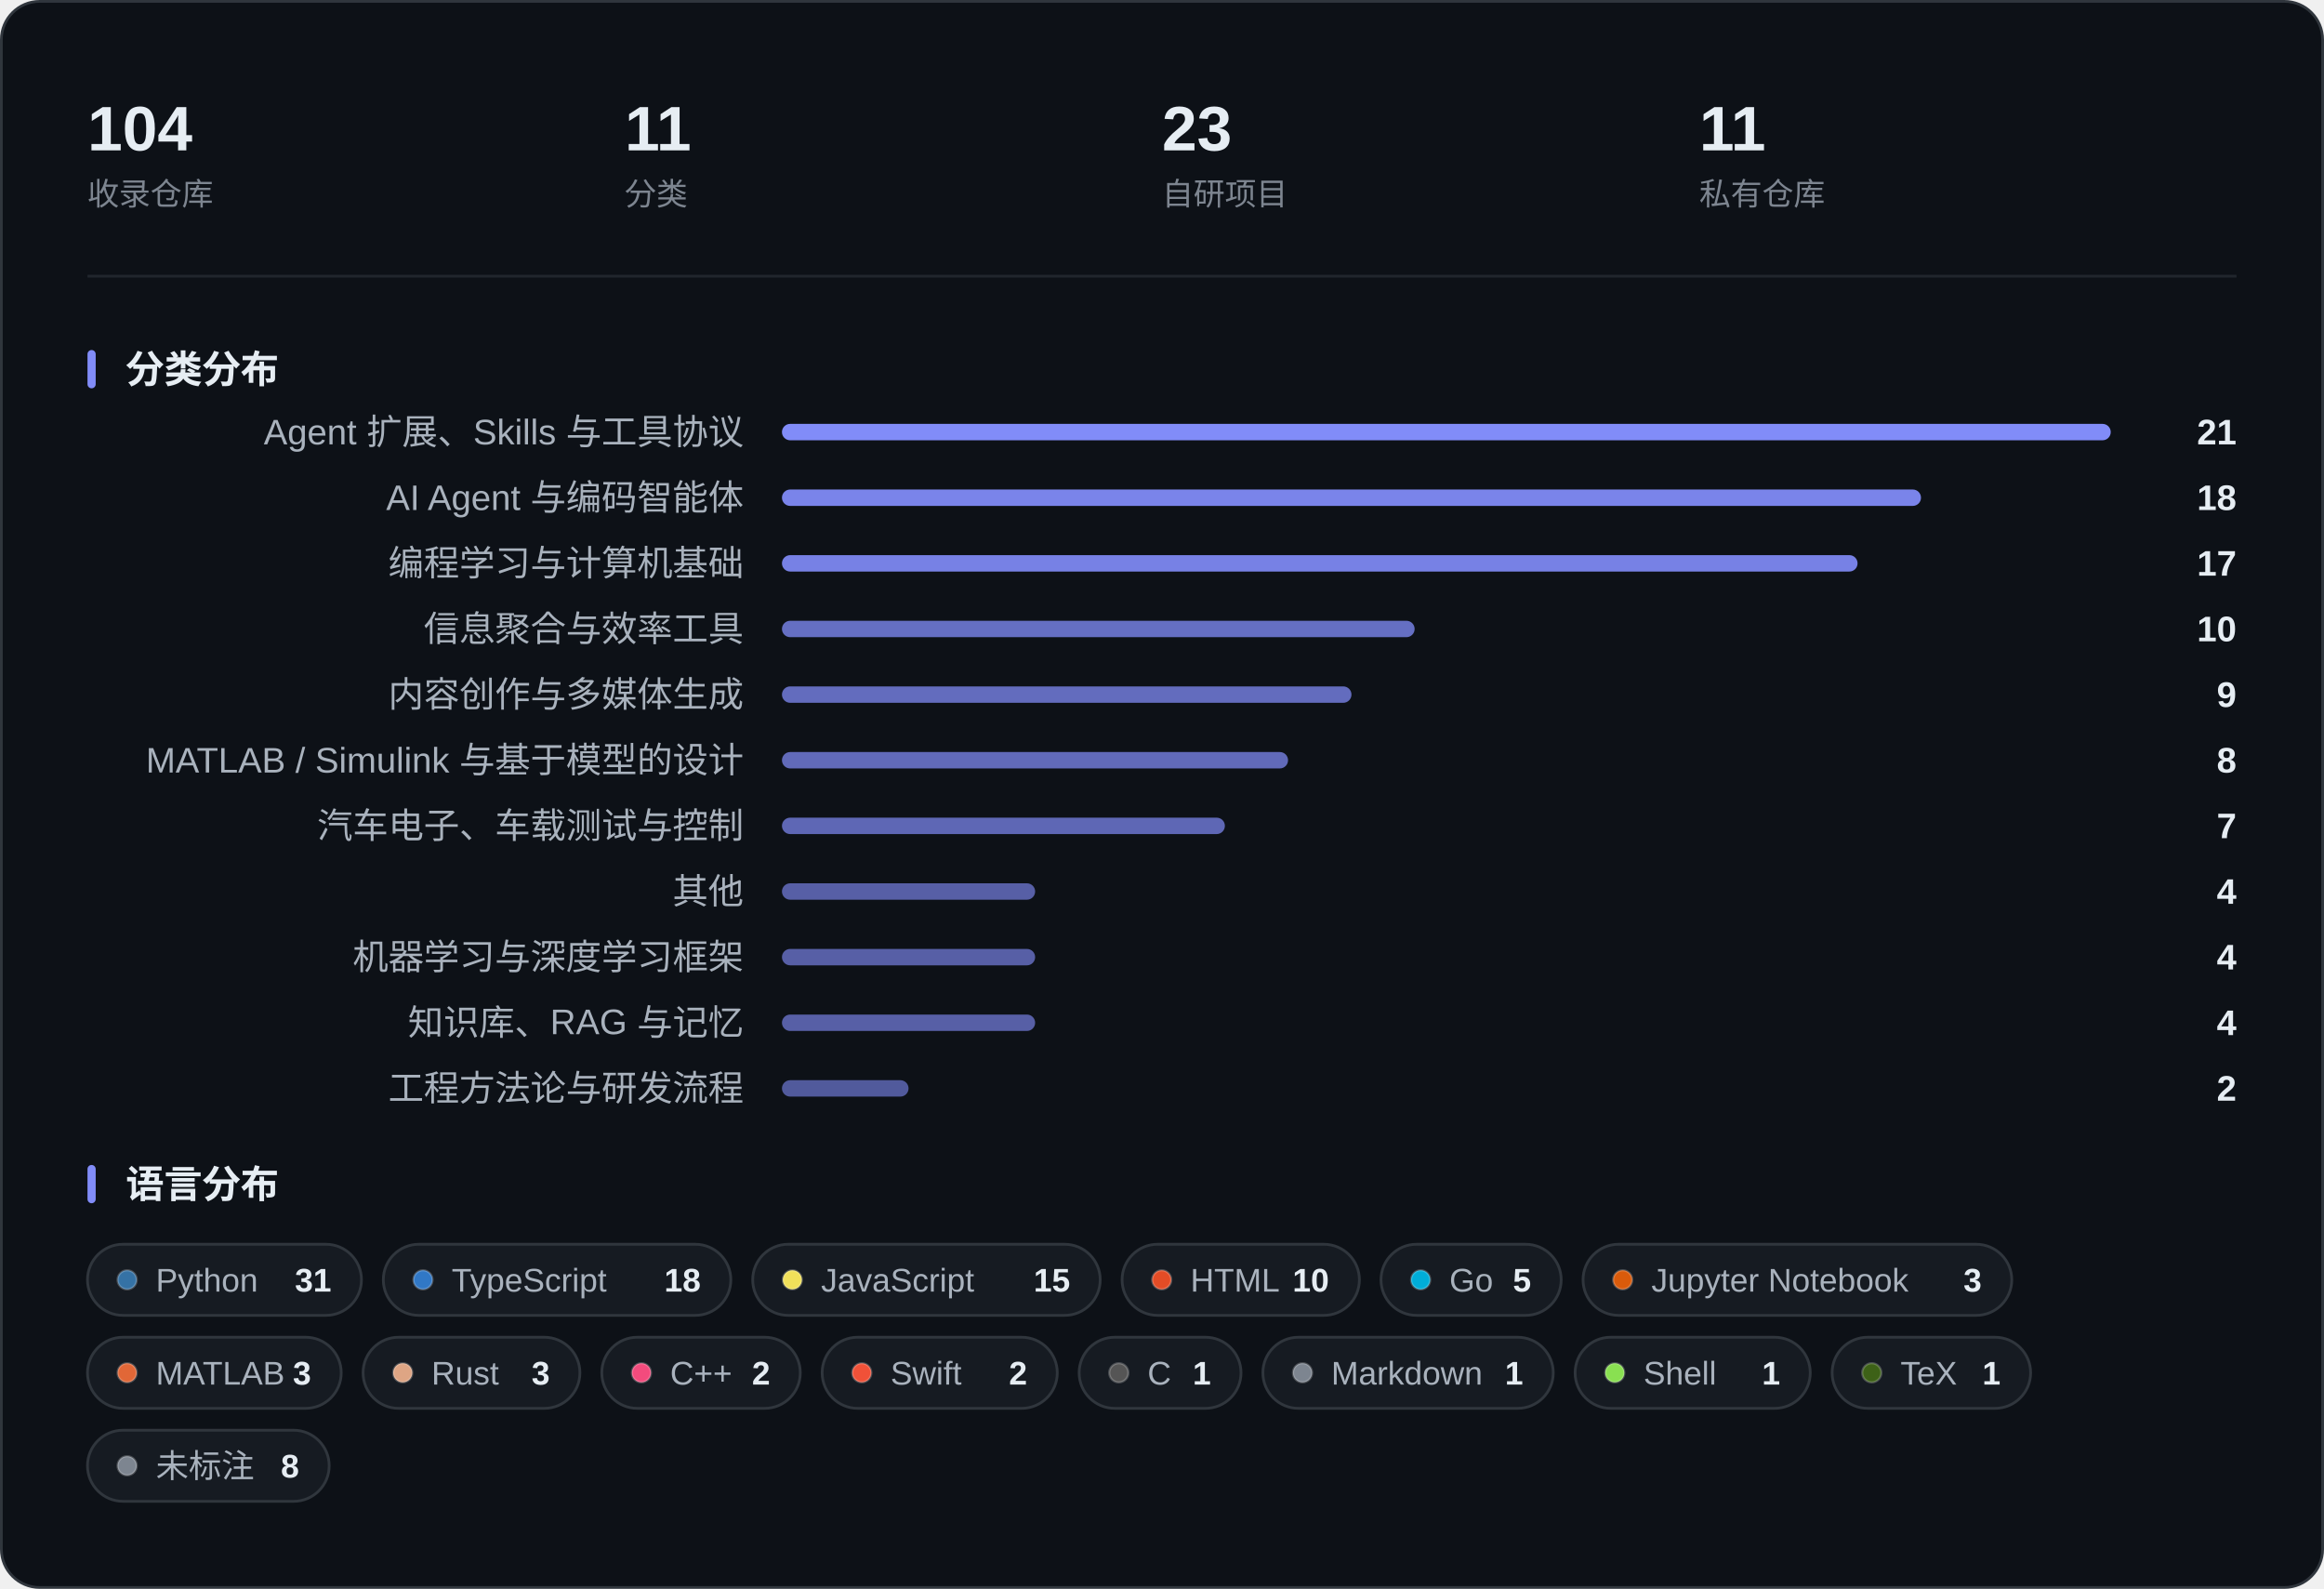
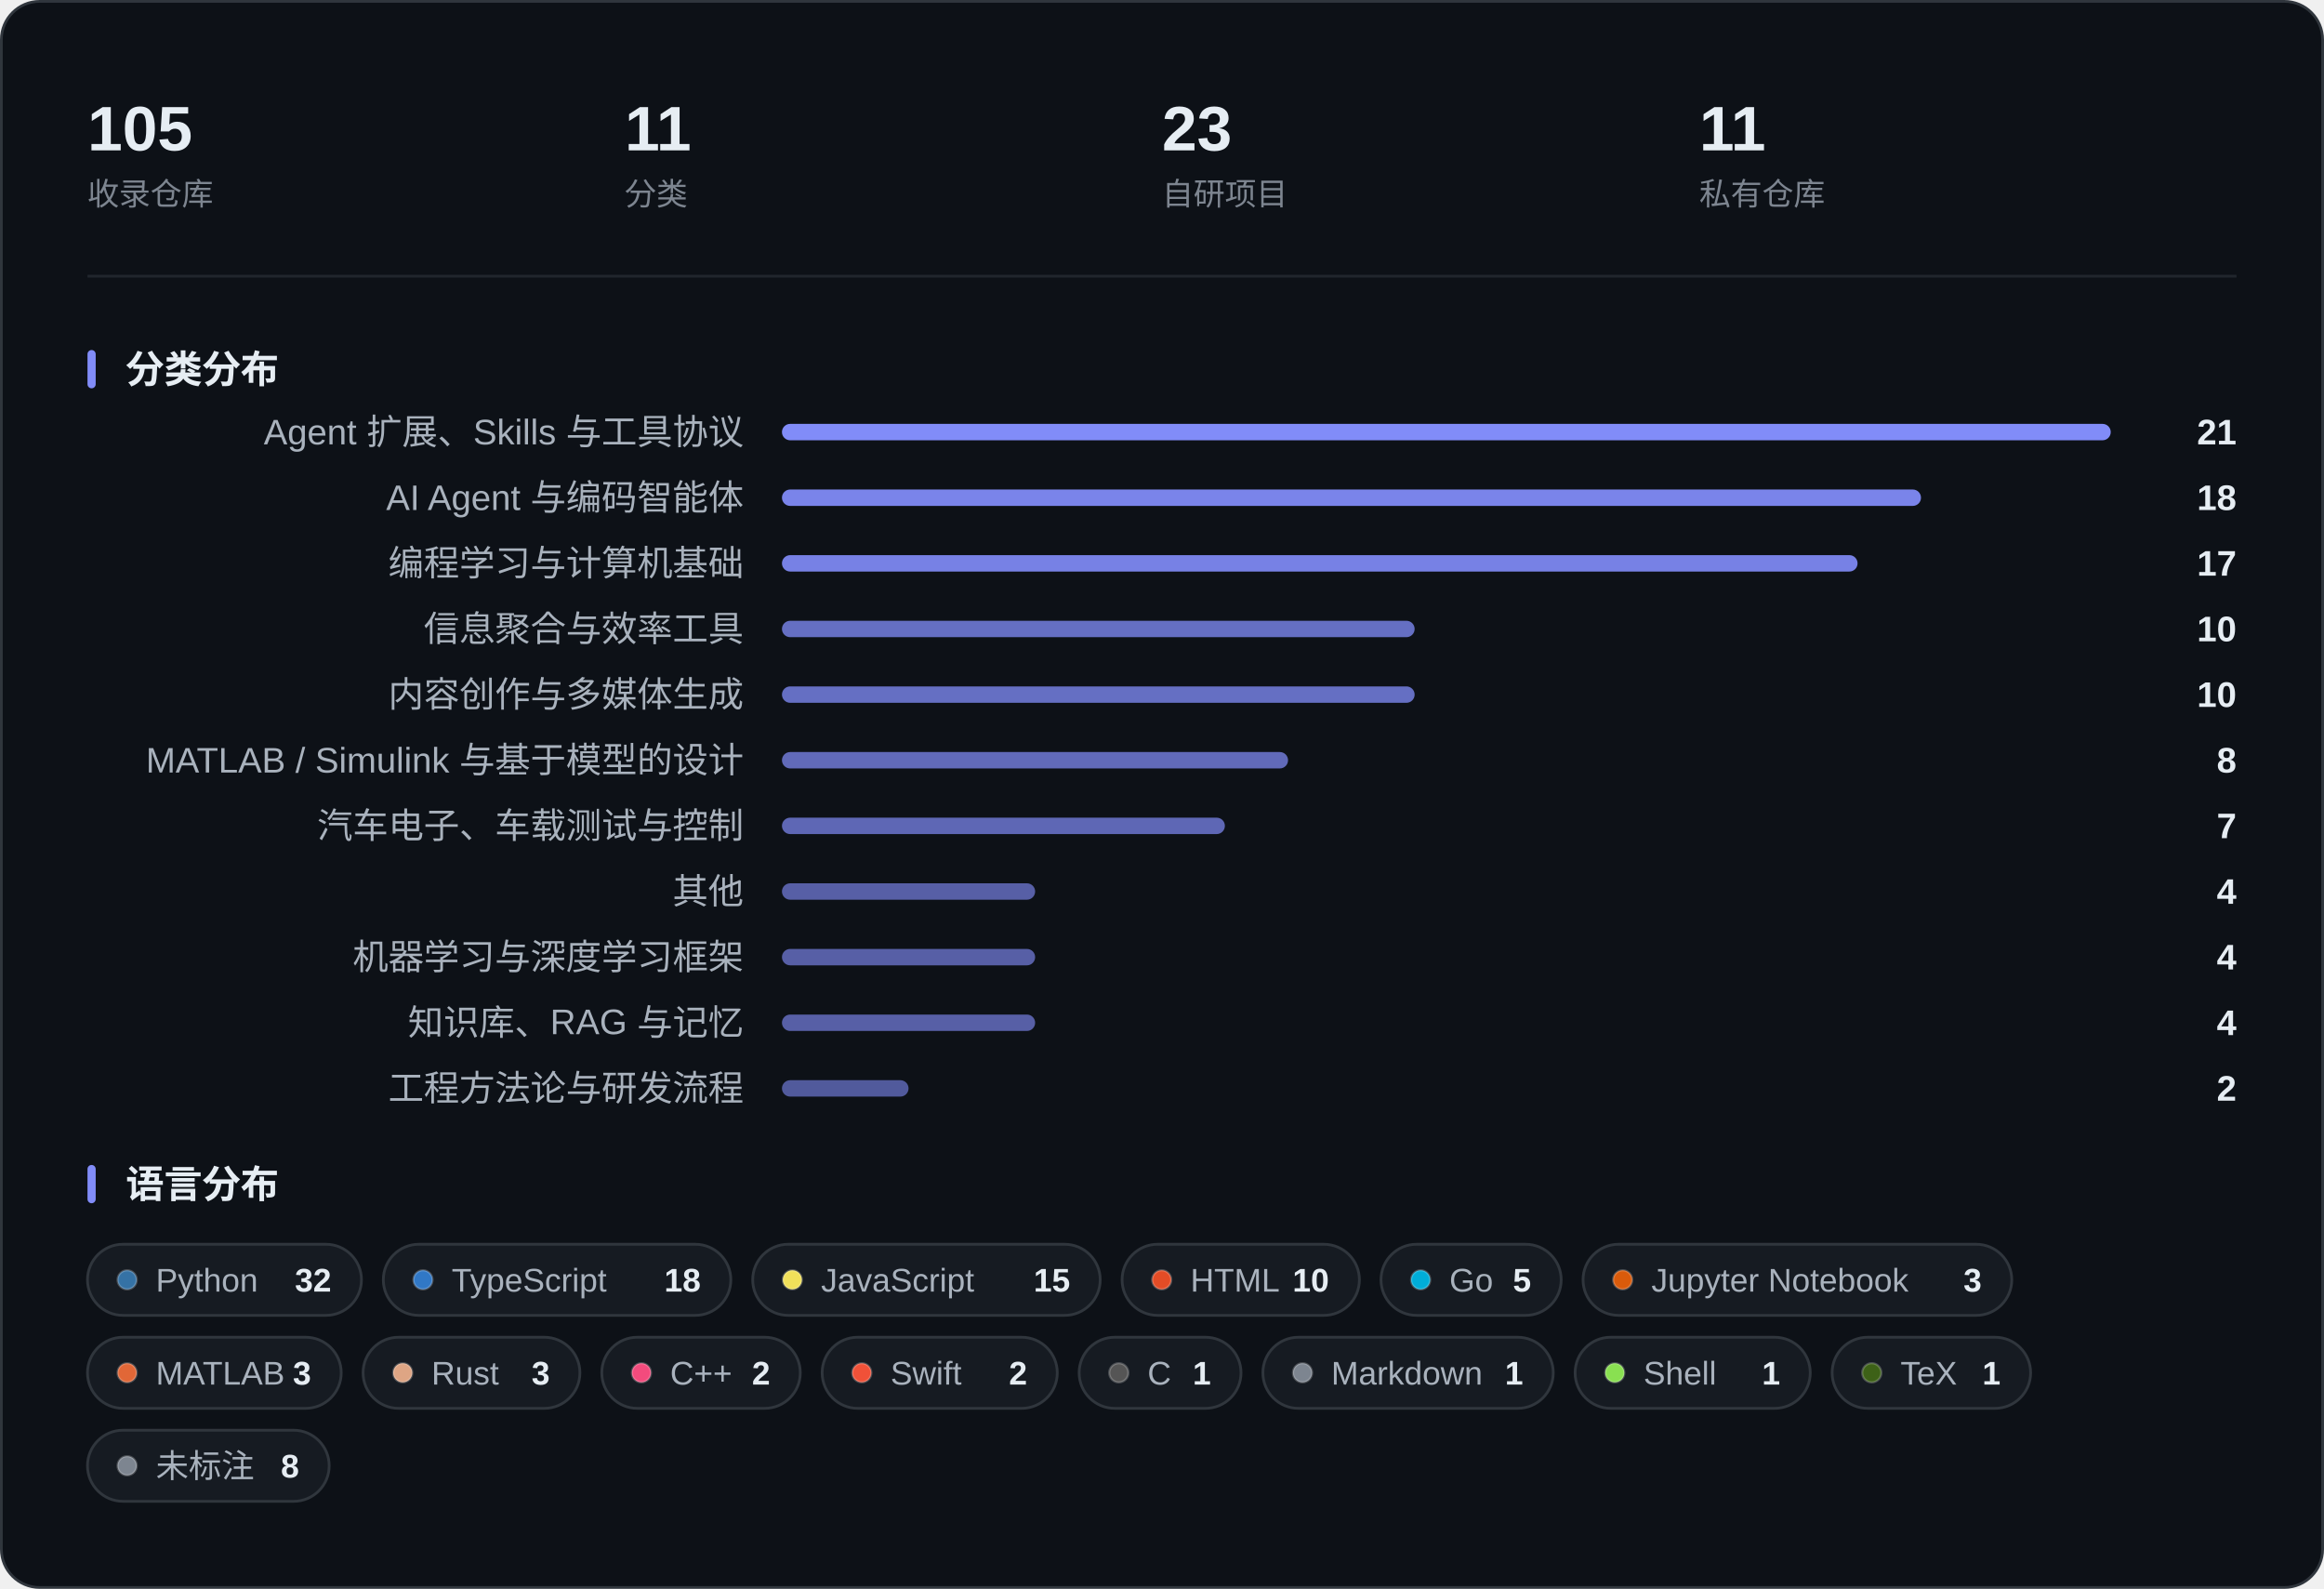
<svg xmlns="http://www.w3.org/2000/svg" width="850" height="581" viewBox="0 0 850 581" role="img" aria-label="收藏概览：指标、分类分布与语言分布">
  <rect x="0.5" y="0.5" width="849" height="580" rx="14" fill="#0D1117" stroke="#30363D" />
-   <text x="32.0" y="55.0" font-family="-apple-system, BlinkMacSystemFont, 'Segoe UI', 'PingFang SC', 'Hiragino Sans GB', 'Microsoft YaHei', 'Helvetica Neue', Arial, sans-serif" font-size="23" fill="#E6EDF3" font-weight="600">104</text>
+   <text x="32.0" y="55.0" font-family="-apple-system, BlinkMacSystemFont, 'Segoe UI', 'PingFang SC', 'Hiragino Sans GB', 'Microsoft YaHei', 'Helvetica Neue', Arial, sans-serif" font-size="23" fill="#E6EDF3" font-weight="600">105</text>
  <text x="32.0" y="75.0" font-family="-apple-system, BlinkMacSystemFont, 'Segoe UI', 'PingFang SC', 'Hiragino Sans GB', 'Microsoft YaHei', 'Helvetica Neue', Arial, sans-serif" font-size="11.5" fill="#7D8590">收录仓库</text>
  <text x="228.5" y="55.0" font-family="-apple-system, BlinkMacSystemFont, 'Segoe UI', 'PingFang SC', 'Hiragino Sans GB', 'Microsoft YaHei', 'Helvetica Neue', Arial, sans-serif" font-size="23" fill="#E6EDF3" font-weight="600">11</text>
  <text x="228.5" y="75.0" font-family="-apple-system, BlinkMacSystemFont, 'Segoe UI', 'PingFang SC', 'Hiragino Sans GB', 'Microsoft YaHei', 'Helvetica Neue', Arial, sans-serif" font-size="11.5" fill="#7D8590">分类</text>
  <text x="425.0" y="55.0" font-family="-apple-system, BlinkMacSystemFont, 'Segoe UI', 'PingFang SC', 'Hiragino Sans GB', 'Microsoft YaHei', 'Helvetica Neue', Arial, sans-serif" font-size="23" fill="#E6EDF3" font-weight="600">23</text>
  <text x="425.0" y="75.0" font-family="-apple-system, BlinkMacSystemFont, 'Segoe UI', 'PingFang SC', 'Hiragino Sans GB', 'Microsoft YaHei', 'Helvetica Neue', Arial, sans-serif" font-size="11.5" fill="#7D8590">自研项目</text>
  <text x="621.5" y="55.0" font-family="-apple-system, BlinkMacSystemFont, 'Segoe UI', 'PingFang SC', 'Hiragino Sans GB', 'Microsoft YaHei', 'Helvetica Neue', Arial, sans-serif" font-size="23" fill="#E6EDF3" font-weight="600">11</text>
  <text x="621.5" y="75.0" font-family="-apple-system, BlinkMacSystemFont, 'Segoe UI', 'PingFang SC', 'Hiragino Sans GB', 'Microsoft YaHei', 'Helvetica Neue', Arial, sans-serif" font-size="11.5" fill="#7D8590">私有仓库</text>
  <line x1="32" y1="101.0" x2="818" y2="101.0" stroke="#21262D" />
  <rect x="32" y="128.0" width="3" height="14" rx="1.5" fill="#818CF8" />
  <text x="46.0" y="140.0" font-family="-apple-system, BlinkMacSystemFont, 'Segoe UI', 'PingFang SC', 'Hiragino Sans GB', 'Microsoft YaHei', 'Helvetica Neue', Arial, sans-serif" font-size="14" fill="#E6EDF3" font-weight="600">分类分布</text>
  <text x="272.0" y="162.5" font-family="-apple-system, BlinkMacSystemFont, 'Segoe UI', 'PingFang SC', 'Hiragino Sans GB', 'Microsoft YaHei', 'Helvetica Neue', Arial, sans-serif" font-size="13" fill="#A9B2BD" text-anchor="end">Agent 扩展、Skills 与工具协议</text>
  <rect x="286.0" y="155.0" width="486.0" height="6" rx="3.0" fill="#818CF8" fill-opacity="1.000" />
  <text x="818.0" y="162.5" font-family="-apple-system, BlinkMacSystemFont, 'Segoe UI', 'PingFang SC', 'Hiragino Sans GB', 'Microsoft YaHei', 'Helvetica Neue', Arial, sans-serif" font-size="13" fill="#E6EDF3" font-weight="600" text-anchor="end">21</text>
  <text x="272.0" y="186.5" font-family="-apple-system, BlinkMacSystemFont, 'Segoe UI', 'PingFang SC', 'Hiragino Sans GB', 'Microsoft YaHei', 'Helvetica Neue', Arial, sans-serif" font-size="13" fill="#A9B2BD" text-anchor="end">AI Agent 与编码智能体</text>
  <rect x="286.0" y="179.0" width="416.6" height="6" rx="3.0" fill="#818CF8" fill-opacity="0.936" />
  <text x="818.0" y="186.5" font-family="-apple-system, BlinkMacSystemFont, 'Segoe UI', 'PingFang SC', 'Hiragino Sans GB', 'Microsoft YaHei', 'Helvetica Neue', Arial, sans-serif" font-size="13" fill="#E6EDF3" font-weight="600" text-anchor="end">18</text>
  <text x="272.0" y="210.5" font-family="-apple-system, BlinkMacSystemFont, 'Segoe UI', 'PingFang SC', 'Hiragino Sans GB', 'Microsoft YaHei', 'Helvetica Neue', Arial, sans-serif" font-size="13" fill="#A9B2BD" text-anchor="end">编程学习与计算机基础</text>
  <rect x="286.0" y="203.0" width="393.4" height="6" rx="3.0" fill="#818CF8" fill-opacity="0.914" />
  <text x="818.0" y="210.5" font-family="-apple-system, BlinkMacSystemFont, 'Segoe UI', 'PingFang SC', 'Hiragino Sans GB', 'Microsoft YaHei', 'Helvetica Neue', Arial, sans-serif" font-size="13" fill="#E6EDF3" font-weight="600" text-anchor="end">17</text>
  <text x="272.0" y="234.5" font-family="-apple-system, BlinkMacSystemFont, 'Segoe UI', 'PingFang SC', 'Hiragino Sans GB', 'Microsoft YaHei', 'Helvetica Neue', Arial, sans-serif" font-size="13" fill="#A9B2BD" text-anchor="end">信息聚合与效率工具</text>
  <rect x="286.0" y="227.0" width="231.4" height="6" rx="3.0" fill="#818CF8" fill-opacity="0.764" />
  <text x="818.0" y="234.5" font-family="-apple-system, BlinkMacSystemFont, 'Segoe UI', 'PingFang SC', 'Hiragino Sans GB', 'Microsoft YaHei', 'Helvetica Neue', Arial, sans-serif" font-size="13" fill="#E6EDF3" font-weight="600" text-anchor="end">10</text>
  <text x="272.0" y="258.5" font-family="-apple-system, BlinkMacSystemFont, 'Segoe UI', 'PingFang SC', 'Hiragino Sans GB', 'Microsoft YaHei', 'Helvetica Neue', Arial, sans-serif" font-size="13" fill="#A9B2BD" text-anchor="end">内容创作与多媒体生成</text>
-   <rect x="286.0" y="251.0" width="208.3" height="6" rx="3.0" fill="#818CF8" fill-opacity="0.743" />
-   <text x="818.0" y="258.5" font-family="-apple-system, BlinkMacSystemFont, 'Segoe UI', 'PingFang SC', 'Hiragino Sans GB', 'Microsoft YaHei', 'Helvetica Neue', Arial, sans-serif" font-size="13" fill="#E6EDF3" font-weight="600" text-anchor="end">9</text>
+   <rect x="286.0" y="251.0" width="231.4" height="6" rx="3.0" fill="#818CF8" fill-opacity="0.764" />
+   <text x="818.0" y="258.5" font-family="-apple-system, BlinkMacSystemFont, 'Segoe UI', 'PingFang SC', 'Hiragino Sans GB', 'Microsoft YaHei', 'Helvetica Neue', Arial, sans-serif" font-size="13" fill="#E6EDF3" font-weight="600" text-anchor="end">10</text>
  <text x="272.0" y="282.5" font-family="-apple-system, BlinkMacSystemFont, 'Segoe UI', 'PingFang SC', 'Hiragino Sans GB', 'Microsoft YaHei', 'Helvetica Neue', Arial, sans-serif" font-size="13" fill="#A9B2BD" text-anchor="end">MATLAB / Simulink 与基于模型的设计</text>
  <rect x="286.0" y="275.0" width="185.1" height="6" rx="3.0" fill="#818CF8" fill-opacity="0.721" />
  <text x="818.0" y="282.5" font-family="-apple-system, BlinkMacSystemFont, 'Segoe UI', 'PingFang SC', 'Hiragino Sans GB', 'Microsoft YaHei', 'Helvetica Neue', Arial, sans-serif" font-size="13" fill="#E6EDF3" font-weight="600" text-anchor="end">8</text>
  <text x="272.0" y="306.5" font-family="-apple-system, BlinkMacSystemFont, 'Segoe UI', 'PingFang SC', 'Hiragino Sans GB', 'Microsoft YaHei', 'Helvetica Neue', Arial, sans-serif" font-size="13" fill="#A9B2BD" text-anchor="end">汽车电子、车载测试与控制</text>
  <rect x="286.0" y="299.0" width="162.0" height="6" rx="3.0" fill="#818CF8" fill-opacity="0.700" />
  <text x="818.0" y="306.5" font-family="-apple-system, BlinkMacSystemFont, 'Segoe UI', 'PingFang SC', 'Hiragino Sans GB', 'Microsoft YaHei', 'Helvetica Neue', Arial, sans-serif" font-size="13" fill="#E6EDF3" font-weight="600" text-anchor="end">7</text>
  <text x="272.0" y="330.5" font-family="-apple-system, BlinkMacSystemFont, 'Segoe UI', 'PingFang SC', 'Hiragino Sans GB', 'Microsoft YaHei', 'Helvetica Neue', Arial, sans-serif" font-size="13" fill="#A9B2BD" text-anchor="end">其他</text>
  <rect x="286.0" y="323.0" width="92.6" height="6" rx="3.0" fill="#818CF8" fill-opacity="0.636" />
  <text x="818.0" y="330.5" font-family="-apple-system, BlinkMacSystemFont, 'Segoe UI', 'PingFang SC', 'Hiragino Sans GB', 'Microsoft YaHei', 'Helvetica Neue', Arial, sans-serif" font-size="13" fill="#E6EDF3" font-weight="600" text-anchor="end">4</text>
  <text x="272.0" y="354.5" font-family="-apple-system, BlinkMacSystemFont, 'Segoe UI', 'PingFang SC', 'Hiragino Sans GB', 'Microsoft YaHei', 'Helvetica Neue', Arial, sans-serif" font-size="13" fill="#A9B2BD" text-anchor="end">机器学习与深度学习框架</text>
  <rect x="286.0" y="347.0" width="92.6" height="6" rx="3.0" fill="#818CF8" fill-opacity="0.636" />
  <text x="818.0" y="354.5" font-family="-apple-system, BlinkMacSystemFont, 'Segoe UI', 'PingFang SC', 'Hiragino Sans GB', 'Microsoft YaHei', 'Helvetica Neue', Arial, sans-serif" font-size="13" fill="#E6EDF3" font-weight="600" text-anchor="end">4</text>
  <text x="272.0" y="378.5" font-family="-apple-system, BlinkMacSystemFont, 'Segoe UI', 'PingFang SC', 'Hiragino Sans GB', 'Microsoft YaHei', 'Helvetica Neue', Arial, sans-serif" font-size="13" fill="#A9B2BD" text-anchor="end">知识库、RAG 与记忆</text>
  <rect x="286.0" y="371.0" width="92.6" height="6" rx="3.0" fill="#818CF8" fill-opacity="0.636" />
  <text x="818.0" y="378.5" font-family="-apple-system, BlinkMacSystemFont, 'Segoe UI', 'PingFang SC', 'Hiragino Sans GB', 'Microsoft YaHei', 'Helvetica Neue', Arial, sans-serif" font-size="13" fill="#E6EDF3" font-weight="600" text-anchor="end">4</text>
  <text x="272.0" y="402.5" font-family="-apple-system, BlinkMacSystemFont, 'Segoe UI', 'PingFang SC', 'Hiragino Sans GB', 'Microsoft YaHei', 'Helvetica Neue', Arial, sans-serif" font-size="13" fill="#A9B2BD" text-anchor="end">工程方法论与研发流程</text>
  <rect x="286.0" y="395.0" width="46.3" height="6" rx="3.0" fill="#818CF8" fill-opacity="0.593" />
  <text x="818.0" y="402.5" font-family="-apple-system, BlinkMacSystemFont, 'Segoe UI', 'PingFang SC', 'Hiragino Sans GB', 'Microsoft YaHei', 'Helvetica Neue', Arial, sans-serif" font-size="13" fill="#E6EDF3" font-weight="600" text-anchor="end">2</text>
  <rect x="32" y="426.0" width="3" height="14" rx="1.5" fill="#818CF8" />
  <text x="46.0" y="438.0" font-family="-apple-system, BlinkMacSystemFont, 'Segoe UI', 'PingFang SC', 'Hiragino Sans GB', 'Microsoft YaHei', 'Helvetica Neue', Arial, sans-serif" font-size="14" fill="#E6EDF3" font-weight="600">语言分布</text>
  <rect x="32.0" y="455.0" width="100.2" height="26" rx="13.0" fill="#161B22" stroke="#30363D" />
  <circle cx="46.5" cy="468.0" r="3.5" fill="#3572A5" stroke="#FFFFFF" stroke-opacity="0.22" stroke-width="0.8" />
  <text x="57.0" y="472.3" font-family="-apple-system, BlinkMacSystemFont, 'Segoe UI', 'PingFang SC', 'Hiragino Sans GB', 'Microsoft YaHei', 'Helvetica Neue', Arial, sans-serif" font-size="12" fill="#A9B2BD">Python</text>
-   <text x="121.2" y="472.3" font-family="-apple-system, BlinkMacSystemFont, 'Segoe UI', 'PingFang SC', 'Hiragino Sans GB', 'Microsoft YaHei', 'Helvetica Neue', Arial, sans-serif" font-size="12" fill="#E6EDF3" font-weight="600" text-anchor="end">31</text>
+   <text x="121.2" y="472.3" font-family="-apple-system, BlinkMacSystemFont, 'Segoe UI', 'PingFang SC', 'Hiragino Sans GB', 'Microsoft YaHei', 'Helvetica Neue', Arial, sans-serif" font-size="12" fill="#E6EDF3" font-weight="600" text-anchor="end">32</text>
  <rect x="140.2" y="455.0" width="127.1" height="26" rx="13.0" fill="#161B22" stroke="#30363D" />
  <circle cx="154.7" cy="468.0" r="3.5" fill="#3178C6" stroke="#FFFFFF" stroke-opacity="0.22" stroke-width="0.8" />
  <text x="165.2" y="472.3" font-family="-apple-system, BlinkMacSystemFont, 'Segoe UI', 'PingFang SC', 'Hiragino Sans GB', 'Microsoft YaHei', 'Helvetica Neue', Arial, sans-serif" font-size="12" fill="#A9B2BD">TypeScript</text>
  <text x="256.3" y="472.3" font-family="-apple-system, BlinkMacSystemFont, 'Segoe UI', 'PingFang SC', 'Hiragino Sans GB', 'Microsoft YaHei', 'Helvetica Neue', Arial, sans-serif" font-size="12" fill="#E6EDF3" font-weight="600" text-anchor="end">18</text>
  <rect x="275.3" y="455.0" width="127.1" height="26" rx="13.0" fill="#161B22" stroke="#30363D" />
  <circle cx="289.8" cy="468.0" r="3.5" fill="#F1E05A" stroke="#FFFFFF" stroke-opacity="0.22" stroke-width="0.8" />
  <text x="300.3" y="472.3" font-family="-apple-system, BlinkMacSystemFont, 'Segoe UI', 'PingFang SC', 'Hiragino Sans GB', 'Microsoft YaHei', 'Helvetica Neue', Arial, sans-serif" font-size="12" fill="#A9B2BD">JavaScript</text>
  <text x="391.4" y="472.3" font-family="-apple-system, BlinkMacSystemFont, 'Segoe UI', 'PingFang SC', 'Hiragino Sans GB', 'Microsoft YaHei', 'Helvetica Neue', Arial, sans-serif" font-size="12" fill="#E6EDF3" font-weight="600" text-anchor="end">15</text>
  <rect x="410.4" y="455.0" width="86.8" height="26" rx="13.0" fill="#161B22" stroke="#30363D" />
  <circle cx="424.9" cy="468.0" r="3.5" fill="#E34C26" stroke="#FFFFFF" stroke-opacity="0.22" stroke-width="0.8" />
  <text x="435.4" y="472.3" font-family="-apple-system, BlinkMacSystemFont, 'Segoe UI', 'PingFang SC', 'Hiragino Sans GB', 'Microsoft YaHei', 'Helvetica Neue', Arial, sans-serif" font-size="12" fill="#A9B2BD">HTML</text>
  <text x="486.1" y="472.3" font-family="-apple-system, BlinkMacSystemFont, 'Segoe UI', 'PingFang SC', 'Hiragino Sans GB', 'Microsoft YaHei', 'Helvetica Neue', Arial, sans-serif" font-size="12" fill="#E6EDF3" font-weight="600" text-anchor="end">10</text>
  <rect x="505.1" y="455.0" width="65.9" height="26" rx="13.0" fill="#161B22" stroke="#30363D" />
  <circle cx="519.6" cy="468.0" r="3.5" fill="#00ADD8" stroke="#FFFFFF" stroke-opacity="0.22" stroke-width="0.8" />
  <text x="530.1" y="472.3" font-family="-apple-system, BlinkMacSystemFont, 'Segoe UI', 'PingFang SC', 'Hiragino Sans GB', 'Microsoft YaHei', 'Helvetica Neue', Arial, sans-serif" font-size="12" fill="#A9B2BD">Go</text>
  <text x="560.0" y="472.3" font-family="-apple-system, BlinkMacSystemFont, 'Segoe UI', 'PingFang SC', 'Hiragino Sans GB', 'Microsoft YaHei', 'Helvetica Neue', Arial, sans-serif" font-size="12" fill="#E6EDF3" font-weight="600" text-anchor="end">5</text>
  <rect x="579.0" y="455.0" width="156.8" height="26" rx="13.0" fill="#161B22" stroke="#30363D" />
  <circle cx="593.5" cy="468.0" r="3.5" fill="#DA5B0B" stroke="#FFFFFF" stroke-opacity="0.22" stroke-width="0.8" />
  <text x="604.0" y="472.3" font-family="-apple-system, BlinkMacSystemFont, 'Segoe UI', 'PingFang SC', 'Hiragino Sans GB', 'Microsoft YaHei', 'Helvetica Neue', Arial, sans-serif" font-size="12" fill="#A9B2BD">Jupyter Notebook</text>
  <text x="724.8" y="472.3" font-family="-apple-system, BlinkMacSystemFont, 'Segoe UI', 'PingFang SC', 'Hiragino Sans GB', 'Microsoft YaHei', 'Helvetica Neue', Arial, sans-serif" font-size="12" fill="#E6EDF3" font-weight="600" text-anchor="end">3</text>
  <rect x="32.0" y="489.0" width="92.8" height="26" rx="13.0" fill="#161B22" stroke="#30363D" />
  <circle cx="46.5" cy="502.0" r="3.5" fill="#E16737" stroke="#FFFFFF" stroke-opacity="0.22" stroke-width="0.8" />
  <text x="57.0" y="506.3" font-family="-apple-system, BlinkMacSystemFont, 'Segoe UI', 'PingFang SC', 'Hiragino Sans GB', 'Microsoft YaHei', 'Helvetica Neue', Arial, sans-serif" font-size="12" fill="#A9B2BD">MATLAB</text>
  <text x="113.8" y="506.3" font-family="-apple-system, BlinkMacSystemFont, 'Segoe UI', 'PingFang SC', 'Hiragino Sans GB', 'Microsoft YaHei', 'Helvetica Neue', Arial, sans-serif" font-size="12" fill="#E6EDF3" font-weight="600" text-anchor="end">3</text>
  <rect x="132.8" y="489.0" width="79.3" height="26" rx="13.0" fill="#161B22" stroke="#30363D" />
  <circle cx="147.3" cy="502.0" r="3.5" fill="#DEA584" stroke="#FFFFFF" stroke-opacity="0.22" stroke-width="0.8" />
  <text x="157.8" y="506.3" font-family="-apple-system, BlinkMacSystemFont, 'Segoe UI', 'PingFang SC', 'Hiragino Sans GB', 'Microsoft YaHei', 'Helvetica Neue', Arial, sans-serif" font-size="12" fill="#A9B2BD">Rust</text>
  <text x="201.1" y="506.3" font-family="-apple-system, BlinkMacSystemFont, 'Segoe UI', 'PingFang SC', 'Hiragino Sans GB', 'Microsoft YaHei', 'Helvetica Neue', Arial, sans-serif" font-size="12" fill="#E6EDF3" font-weight="600" text-anchor="end">3</text>
  <rect x="220.1" y="489.0" width="72.6" height="26" rx="13.0" fill="#161B22" stroke="#30363D" />
  <circle cx="234.6" cy="502.0" r="3.5" fill="#F34B7D" stroke="#FFFFFF" stroke-opacity="0.22" stroke-width="0.8" />
  <text x="245.1" y="506.3" font-family="-apple-system, BlinkMacSystemFont, 'Segoe UI', 'PingFang SC', 'Hiragino Sans GB', 'Microsoft YaHei', 'Helvetica Neue', Arial, sans-serif" font-size="12" fill="#A9B2BD">C++</text>
  <text x="281.7" y="506.3" font-family="-apple-system, BlinkMacSystemFont, 'Segoe UI', 'PingFang SC', 'Hiragino Sans GB', 'Microsoft YaHei', 'Helvetica Neue', Arial, sans-serif" font-size="12" fill="#E6EDF3" font-weight="600" text-anchor="end">2</text>
  <rect x="300.7" y="489.0" width="86.0" height="26" rx="13.0" fill="#161B22" stroke="#30363D" />
  <circle cx="315.2" cy="502.0" r="3.5" fill="#F05138" stroke="#FFFFFF" stroke-opacity="0.22" stroke-width="0.8" />
  <text x="325.7" y="506.3" font-family="-apple-system, BlinkMacSystemFont, 'Segoe UI', 'PingFang SC', 'Hiragino Sans GB', 'Microsoft YaHei', 'Helvetica Neue', Arial, sans-serif" font-size="12" fill="#A9B2BD">Swift</text>
  <text x="375.7" y="506.3" font-family="-apple-system, BlinkMacSystemFont, 'Segoe UI', 'PingFang SC', 'Hiragino Sans GB', 'Microsoft YaHei', 'Helvetica Neue', Arial, sans-serif" font-size="12" fill="#E6EDF3" font-weight="600" text-anchor="end">2</text>
  <rect x="394.7" y="489.0" width="59.2" height="26" rx="13.0" fill="#161B22" stroke="#30363D" />
  <circle cx="409.2" cy="502.0" r="3.5" fill="#555555" stroke="#FFFFFF" stroke-opacity="0.22" stroke-width="0.8" />
  <text x="419.7" y="506.3" font-family="-apple-system, BlinkMacSystemFont, 'Segoe UI', 'PingFang SC', 'Hiragino Sans GB', 'Microsoft YaHei', 'Helvetica Neue', Arial, sans-serif" font-size="12" fill="#A9B2BD">C</text>
  <text x="442.9" y="506.3" font-family="-apple-system, BlinkMacSystemFont, 'Segoe UI', 'PingFang SC', 'Hiragino Sans GB', 'Microsoft YaHei', 'Helvetica Neue', Arial, sans-serif" font-size="12" fill="#E6EDF3" font-weight="600" text-anchor="end">1</text>
  <rect x="461.9" y="489.0" width="106.2" height="26" rx="13.0" fill="#161B22" stroke="#30363D" />
  <circle cx="476.4" cy="502.0" r="3.5" fill="#7D8590" stroke="#FFFFFF" stroke-opacity="0.22" stroke-width="0.8" />
  <text x="486.9" y="506.3" font-family="-apple-system, BlinkMacSystemFont, 'Segoe UI', 'PingFang SC', 'Hiragino Sans GB', 'Microsoft YaHei', 'Helvetica Neue', Arial, sans-serif" font-size="12" fill="#A9B2BD">Markdown</text>
  <text x="557.1" y="506.3" font-family="-apple-system, BlinkMacSystemFont, 'Segoe UI', 'PingFang SC', 'Hiragino Sans GB', 'Microsoft YaHei', 'Helvetica Neue', Arial, sans-serif" font-size="12" fill="#E6EDF3" font-weight="600" text-anchor="end">1</text>
  <rect x="576.1" y="489.0" width="86.0" height="26" rx="13.0" fill="#161B22" stroke="#30363D" />
  <circle cx="590.6" cy="502.0" r="3.5" fill="#89E051" stroke="#FFFFFF" stroke-opacity="0.22" stroke-width="0.8" />
  <text x="601.1" y="506.3" font-family="-apple-system, BlinkMacSystemFont, 'Segoe UI', 'PingFang SC', 'Hiragino Sans GB', 'Microsoft YaHei', 'Helvetica Neue', Arial, sans-serif" font-size="12" fill="#A9B2BD">Shell</text>
  <text x="651.1" y="506.3" font-family="-apple-system, BlinkMacSystemFont, 'Segoe UI', 'PingFang SC', 'Hiragino Sans GB', 'Microsoft YaHei', 'Helvetica Neue', Arial, sans-serif" font-size="12" fill="#E6EDF3" font-weight="600" text-anchor="end">1</text>
  <rect x="670.1" y="489.0" width="72.6" height="26" rx="13.0" fill="#161B22" stroke="#30363D" />
  <circle cx="684.6" cy="502.0" r="3.5" fill="#3D6117" stroke="#FFFFFF" stroke-opacity="0.22" stroke-width="0.8" />
  <text x="695.1" y="506.3" font-family="-apple-system, BlinkMacSystemFont, 'Segoe UI', 'PingFang SC', 'Hiragino Sans GB', 'Microsoft YaHei', 'Helvetica Neue', Arial, sans-serif" font-size="12" fill="#A9B2BD">TeX</text>
  <text x="731.7" y="506.3" font-family="-apple-system, BlinkMacSystemFont, 'Segoe UI', 'PingFang SC', 'Hiragino Sans GB', 'Microsoft YaHei', 'Helvetica Neue', Arial, sans-serif" font-size="12" fill="#E6EDF3" font-weight="600" text-anchor="end">1</text>
  <rect x="32.0" y="523.0" width="88.4" height="26" rx="13.0" fill="#161B22" stroke="#30363D" />
  <circle cx="46.5" cy="536.0" r="3.5" fill="#7D8590" stroke="#FFFFFF" stroke-opacity="0.22" stroke-width="0.8" />
  <text x="57.0" y="540.3" font-family="-apple-system, BlinkMacSystemFont, 'Segoe UI', 'PingFang SC', 'Hiragino Sans GB', 'Microsoft YaHei', 'Helvetica Neue', Arial, sans-serif" font-size="12" fill="#A9B2BD">未标注</text>
  <text x="109.4" y="540.3" font-family="-apple-system, BlinkMacSystemFont, 'Segoe UI', 'PingFang SC', 'Hiragino Sans GB', 'Microsoft YaHei', 'Helvetica Neue', Arial, sans-serif" font-size="12" fill="#E6EDF3" font-weight="600" text-anchor="end">8</text>
</svg>
